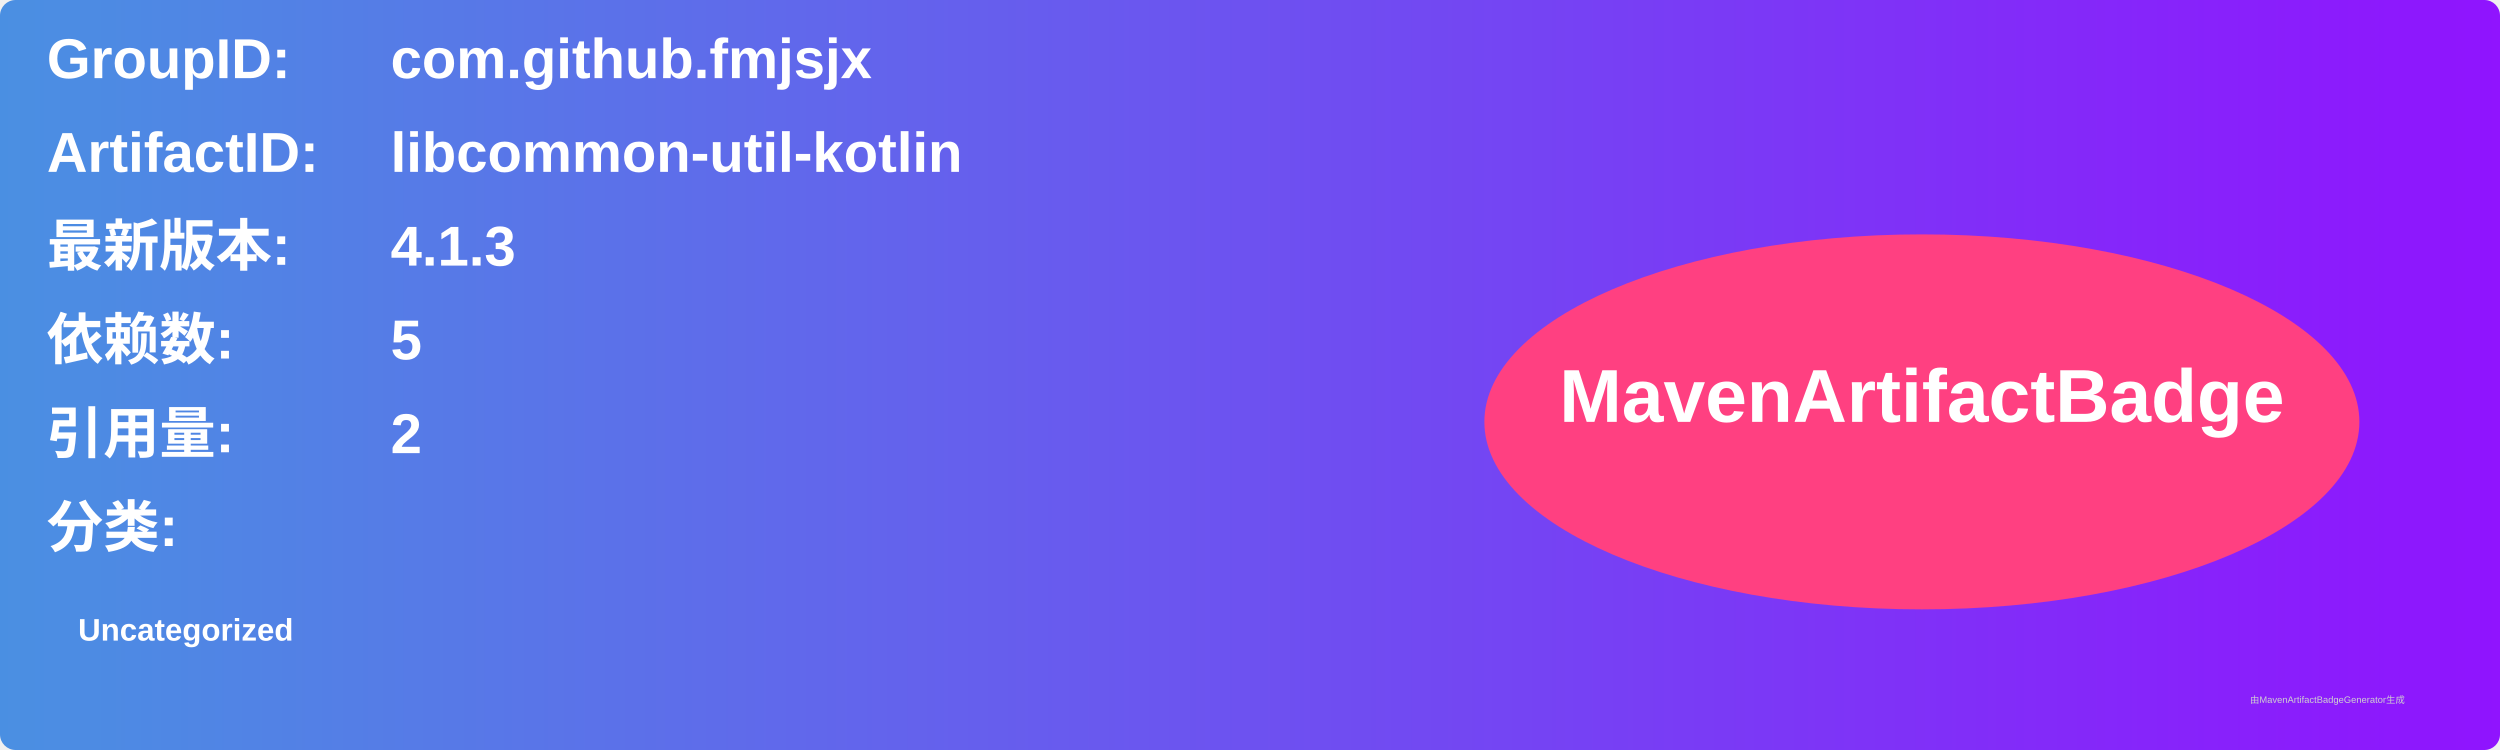
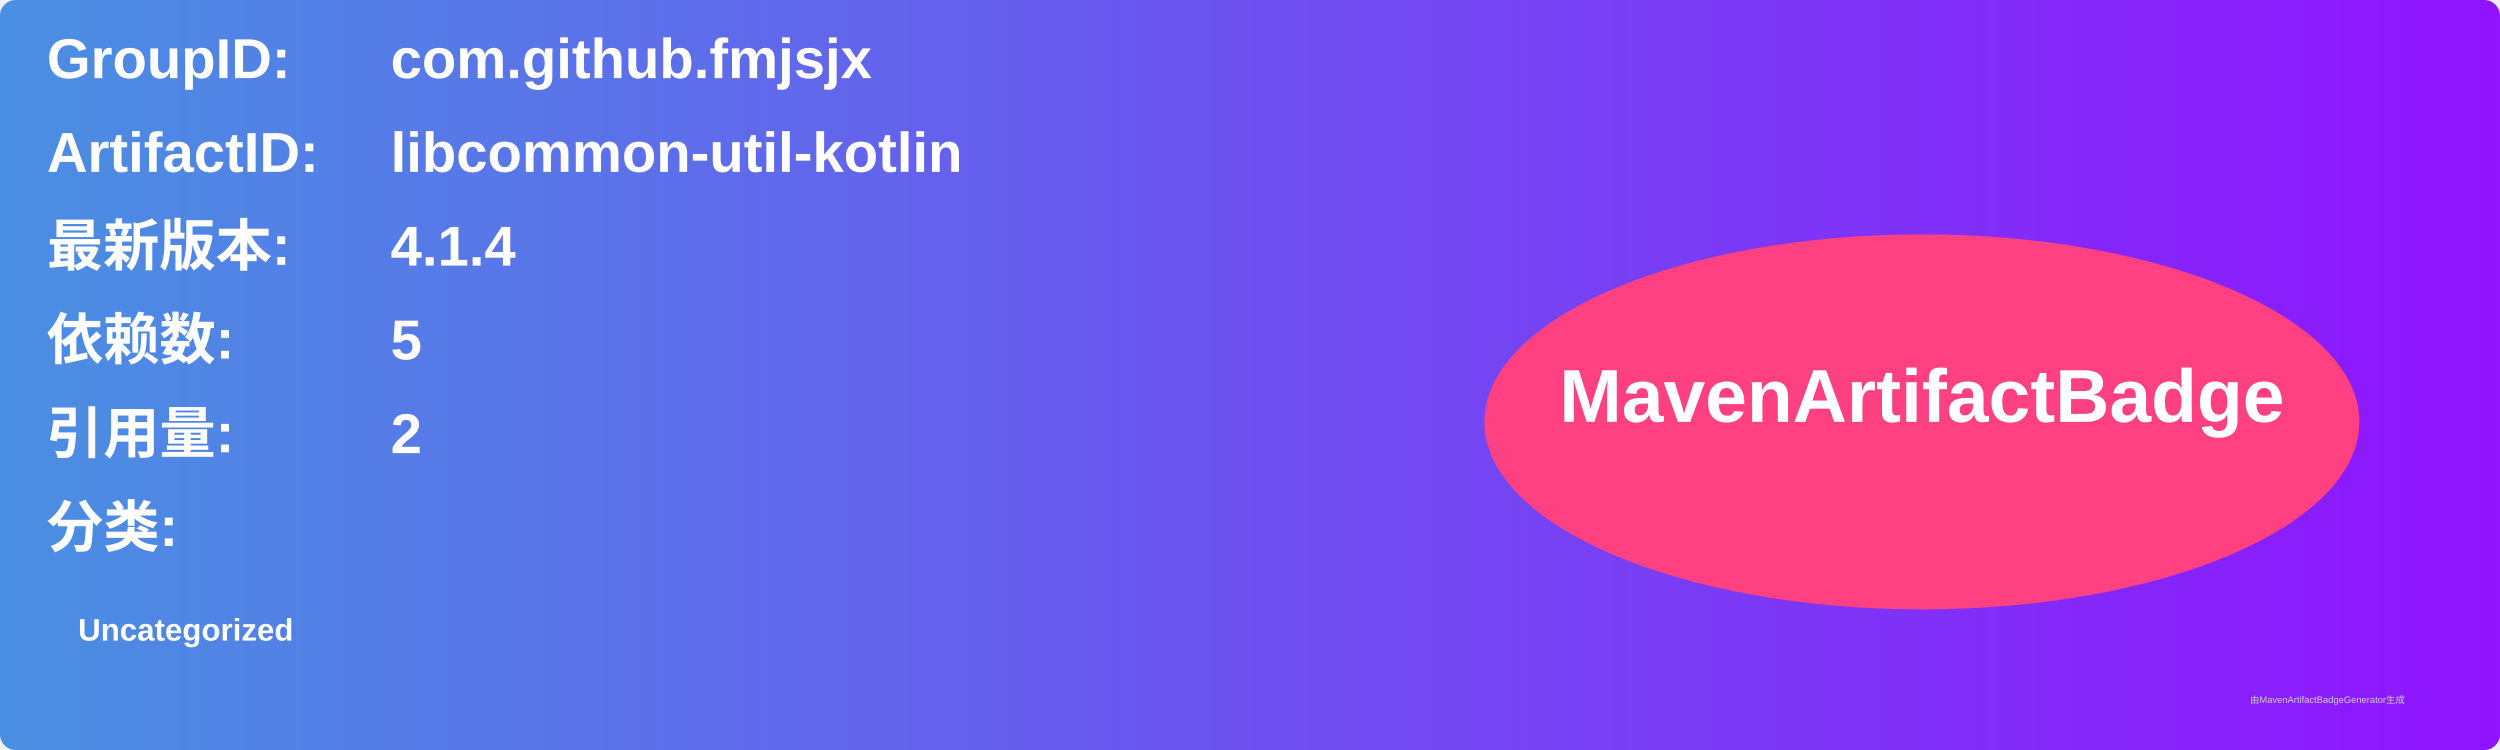
<svg xmlns="http://www.w3.org/2000/svg" width="800" height="240" viewBox="0 0 800 240">
  <linearGradient id="grad" x1="0%" y1="0%" x2="100%" y2="0%">
    <stop offset="0%" stop-color="#4a90e2" />
    <stop offset="100%" stop-color="#9013fe" />
  </linearGradient>
  <rect width="100%" height="100%" rx="5" ry="5" fill="url(#grad)" />
  <g transform="translate(15, 15)">
    <text x="0" y="10" font-family="Arial" font-size="18" fill="white" font-weight="bold" width="260">GroupID:</text>
    <text x="110" y="10" font-family="Arial" font-size="18" fill="white" font-weight="bold" width="460">com.github.fmjsjx</text>
    <text x="0" y="40" font-family="Arial" font-size="18" fill="white" font-weight="bold" width="260">ArtifactID:</text>
    <text x="110" y="40" font-family="Arial" font-size="18" fill="white" font-weight="bold" width="460">libcommon-util-kotlin</text>
    <text x="0" y="70" font-family="Arial" font-size="18" fill="white" font-weight="bold">最新版本:</text>
    <text x="110" y="70" font-family="Arial" font-size="18" fill="white" font-weight="bold">
-       <tspan font-weight="bold">4.1.3</tspan>
+       <tspan font-weight="bold">4.1.4</tspan>
    </text>
    <text x="0" y="100" font-family="Arial" font-size="18" fill="white" font-weight="bold">依赖数: </text>
    <text x="110" y="100" font-family="Arial" font-size="18" fill="white">
      <tspan font-weight="bold">5</tspan>
    </text>
    <text x="0" y="130" font-family="Arial" font-size="18" fill="white" font-weight="bold">引用量: </text>
    <text x="110" y="130" font-family="Arial" font-size="18" fill="white">
      <tspan font-weight="bold">2</tspan>
    </text>
    <text x="0" y="160" font-family="Arial" font-size="18" fill="white" font-weight="bold">分类:</text>
    <text x="10" y="190" font-family="Arial" font-size="10" fill="white">
      <tspan font-weight="bold">Uncategorized</tspan>
    </text>
    <ellipse cx="600" cy="120" rx="140" ry="60" fill="#ff4081" />
    <text x="600" y="120" text-anchor="middle" font-family="Arial" font-size="24" fill="white" font-weight="bold">MavenArtifactBadge</text>
  </g>
  <text x="720" y="225" font-family="Arial" font-size="3" fill="#d0d0d0">由MavenArtifactBadgeGenerator生成</text>
</svg>
